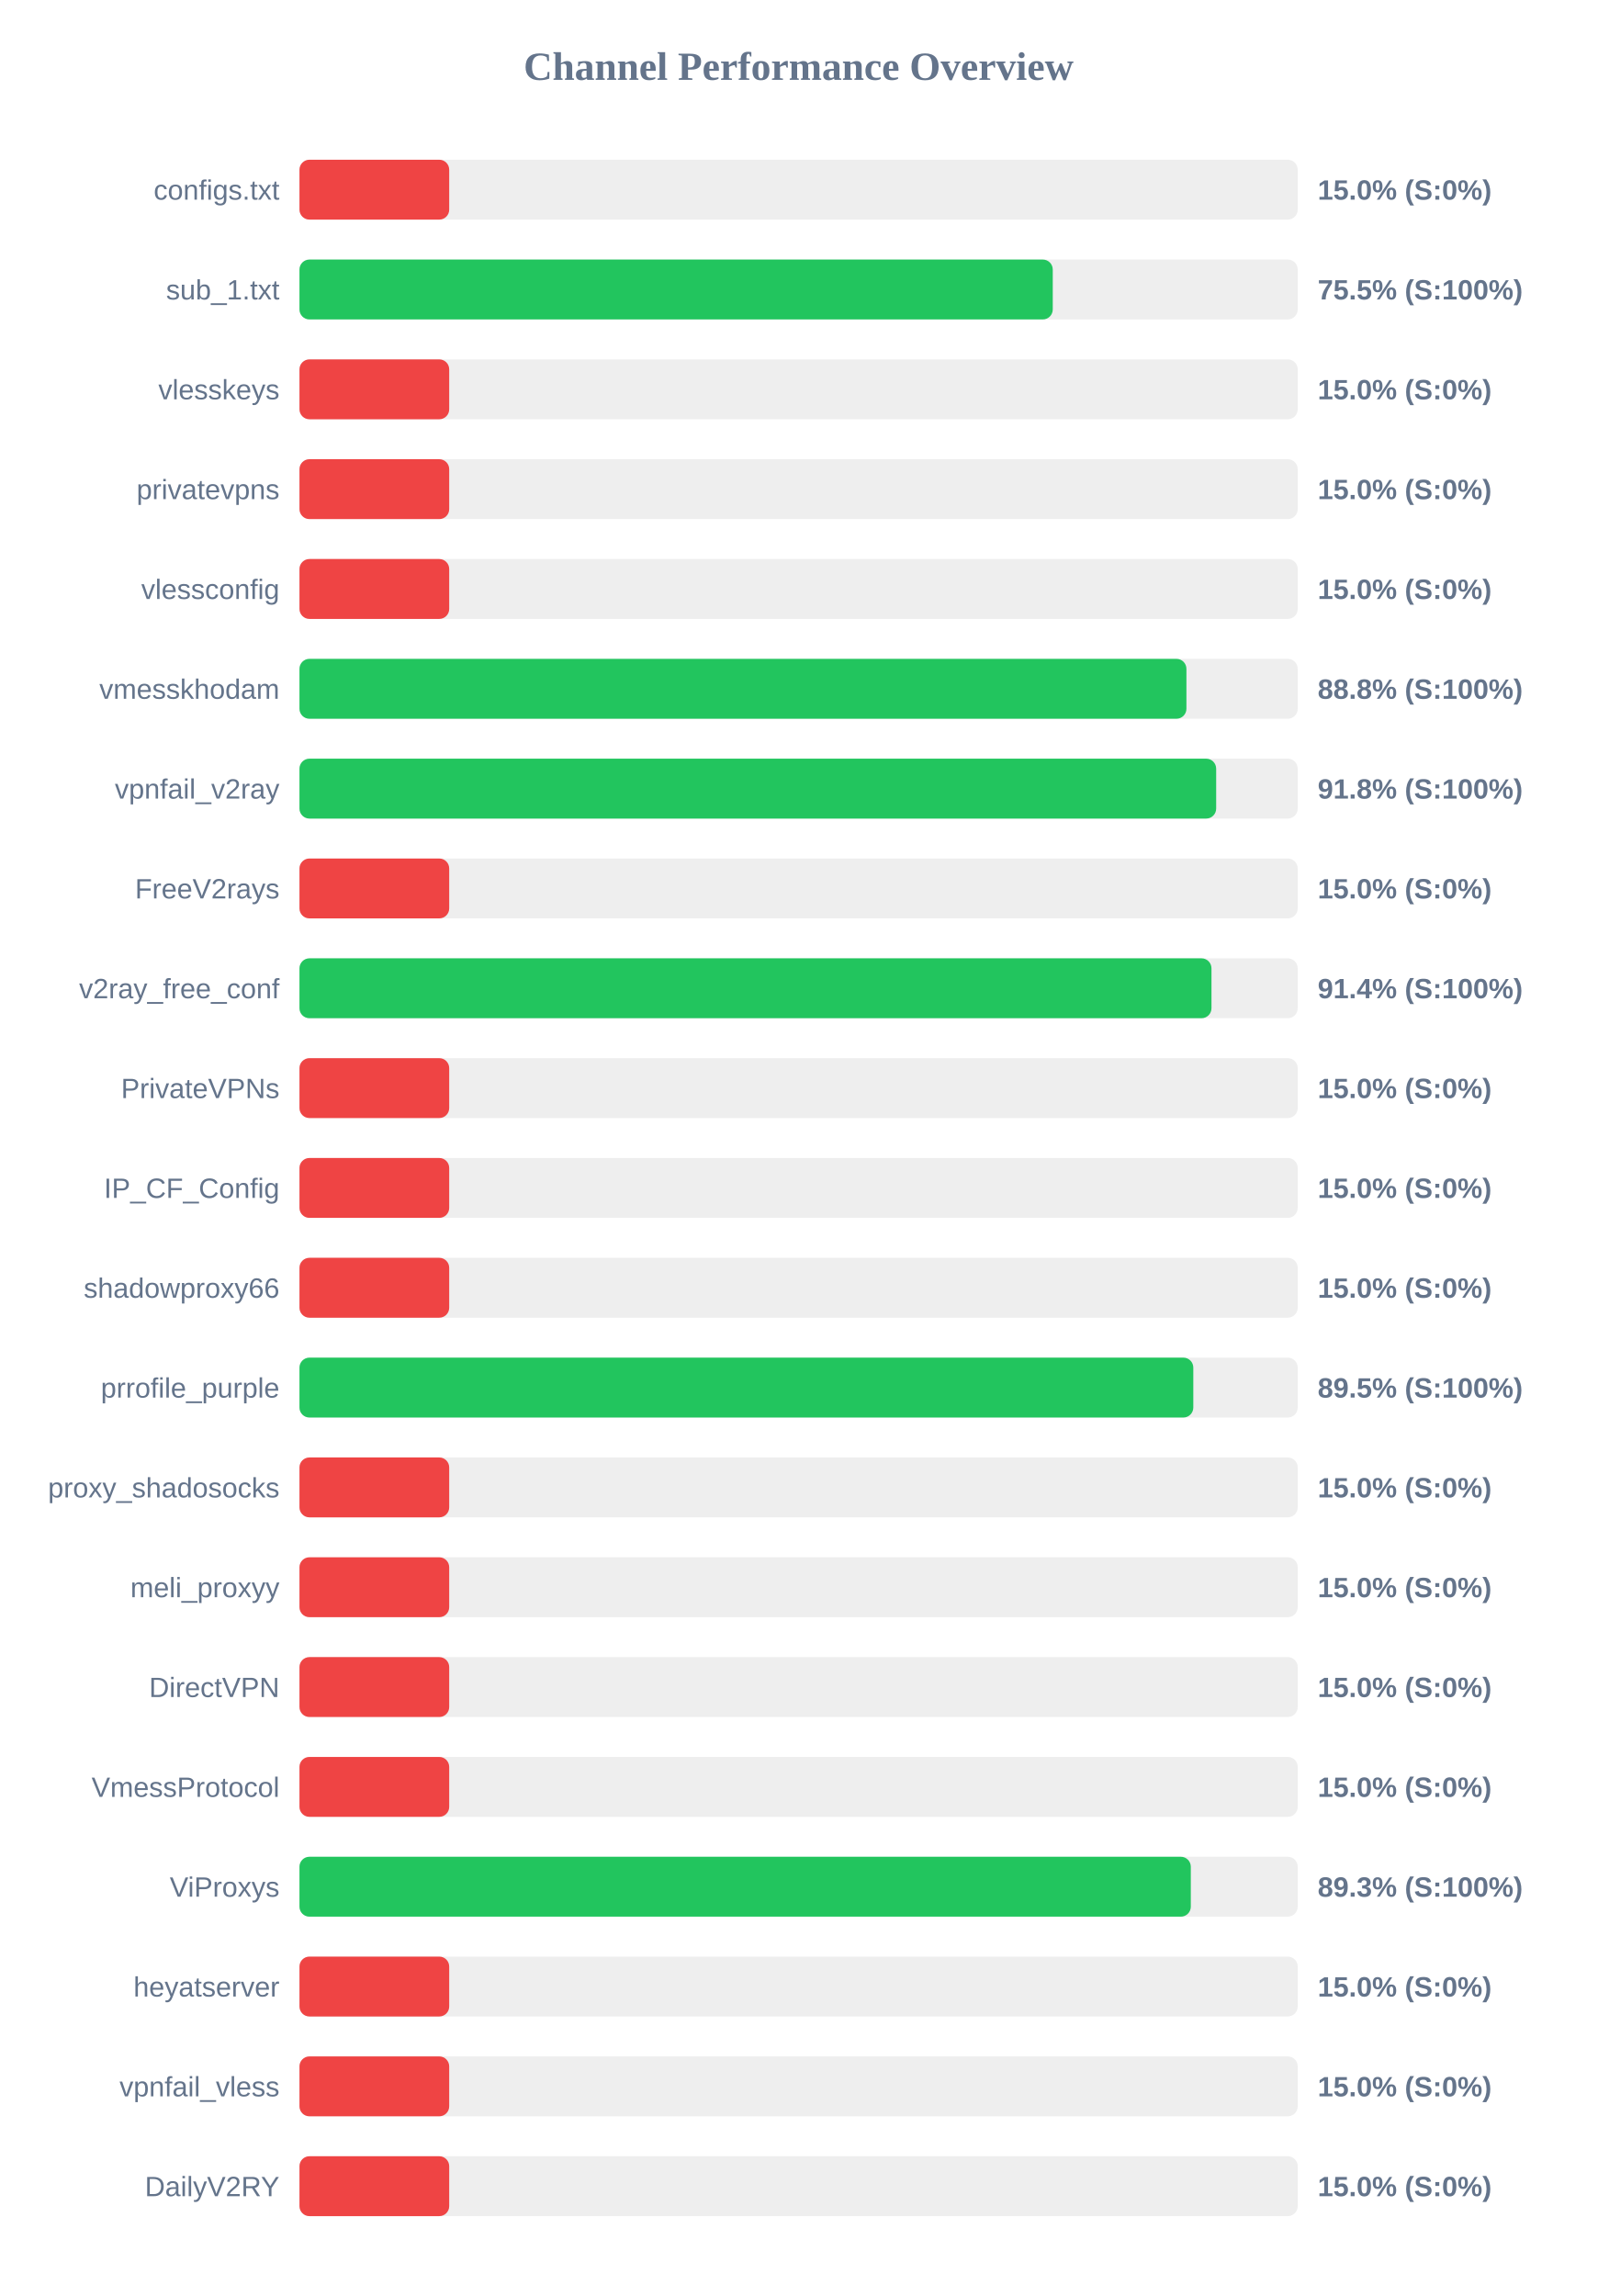
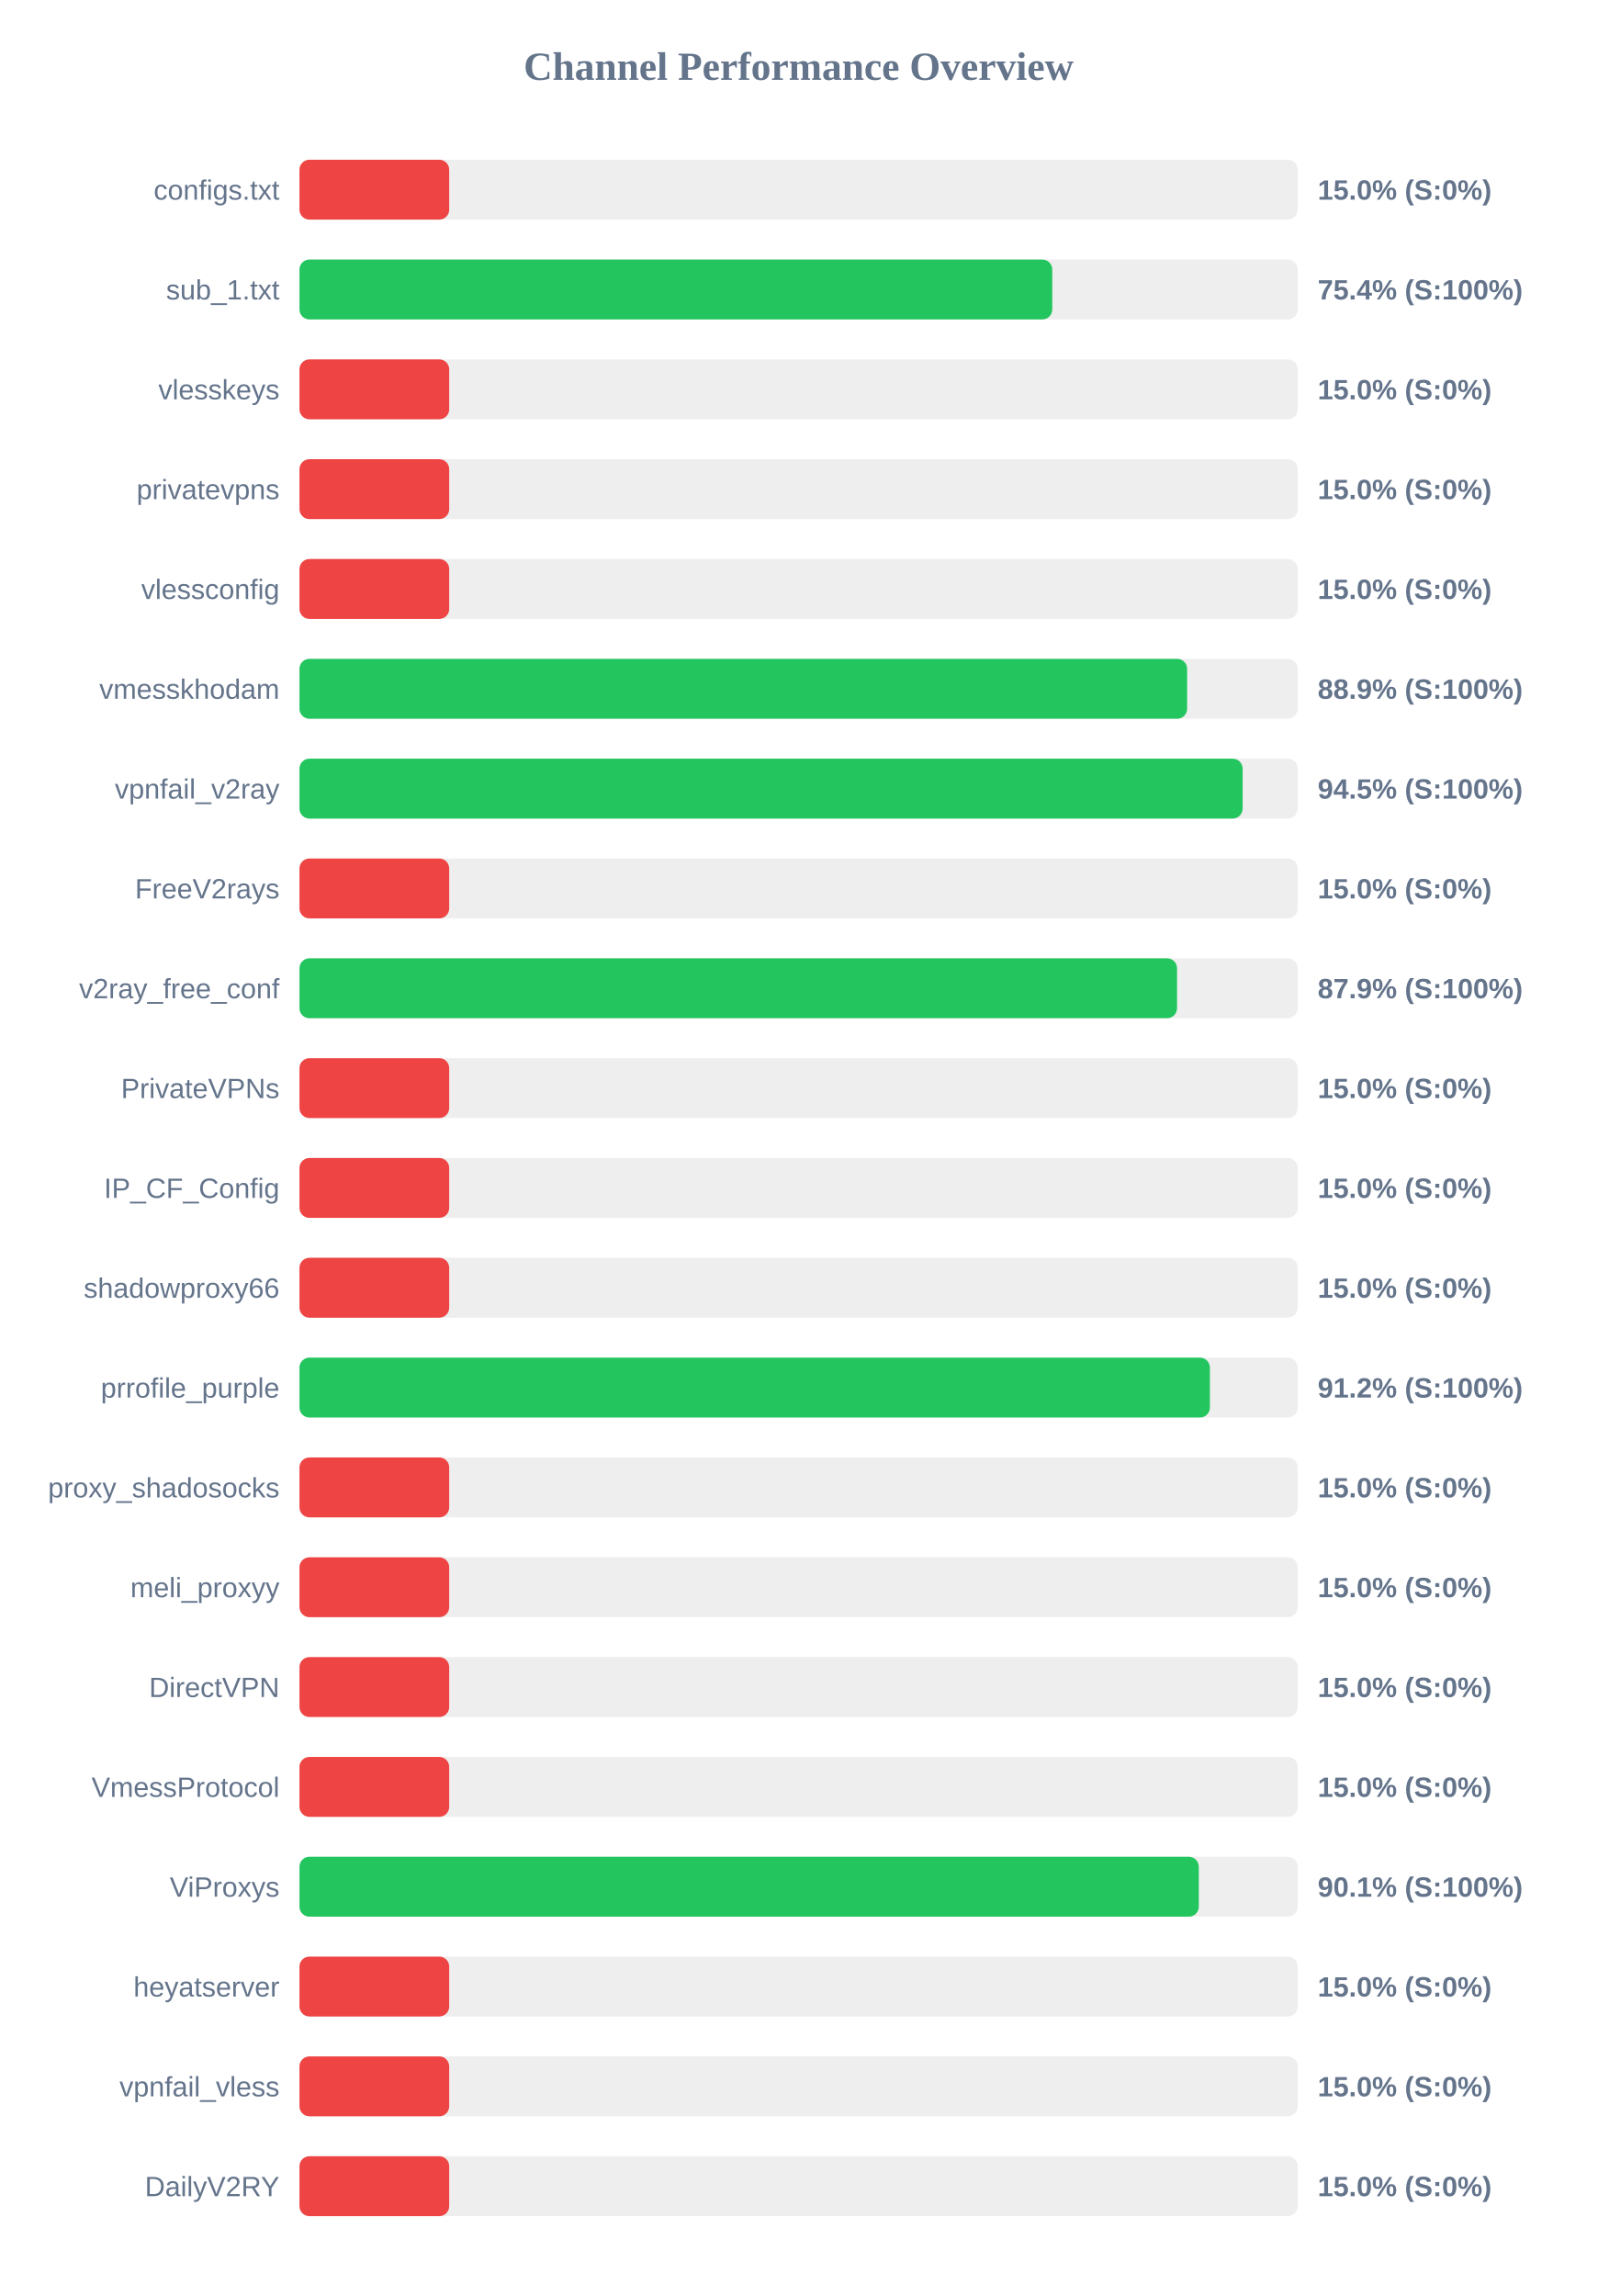
<svg xmlns="http://www.w3.org/2000/svg" width="800" height="1150" version="1.1">
  <style>
        .row { font: 14px Arial; fill: #64748b; }
        .score { font: bold 14px Arial; fill: #64748b; }
    </style>
  <text x="400" y="40" text-anchor="middle" font-size="20px" font-weight="bold" fill="#64748b">Channel Performance Overview</text>
  <rect x="150" y="80" width="500" height="30" fill="#eee" rx="5" />
  <rect x="150" y="80" width="75.0" height="30" fill="#ef4444" rx="5" />
  <text x="140" y="100" text-anchor="end" class="row">configs.txt</text>
  <text x="660" y="100" text-anchor="start" class="score">15.0% (S:0%)</text>
  <rect x="150" y="130" width="500" height="30" fill="#eee" rx="5" />
-   <rect x="150" y="130" width="377.3" height="30" fill="#22c55e" rx="5" />
+   <rect x="150" y="130" width="377.05" height="30" fill="#22c55e" rx="5" />
  <text x="140" y="150" text-anchor="end" class="row">sub_1.txt</text>
-   <text x="660" y="150" text-anchor="start" class="score">75.5% (S:100%)</text>
+   <text x="660" y="150" text-anchor="start" class="score">75.4% (S:100%)</text>
  <rect x="150" y="180" width="500" height="30" fill="#eee" rx="5" />
  <rect x="150" y="180" width="75.0" height="30" fill="#ef4444" rx="5" />
  <text x="140" y="200" text-anchor="end" class="row">vlesskeys</text>
  <text x="660" y="200" text-anchor="start" class="score">15.0% (S:0%)</text>
  <rect x="150" y="230" width="500" height="30" fill="#eee" rx="5" />
  <rect x="150" y="230" width="75.0" height="30" fill="#ef4444" rx="5" />
  <text x="140" y="250" text-anchor="end" class="row">privatevpns</text>
  <text x="660" y="250" text-anchor="start" class="score">15.0% (S:0%)</text>
  <rect x="150" y="280" width="500" height="30" fill="#eee" rx="5" />
  <rect x="150" y="280" width="75.0" height="30" fill="#ef4444" rx="5" />
  <text x="140" y="300" text-anchor="end" class="row">vlessconfig</text>
  <text x="660" y="300" text-anchor="start" class="score">15.0% (S:0%)</text>
  <rect x="150" y="330" width="500" height="30" fill="#eee" rx="5" />
-   <rect x="150" y="330" width="444.25" height="30" fill="#22c55e" rx="5" />
+   <rect x="150" y="330" width="444.6" height="30" fill="#22c55e" rx="5" />
  <text x="140" y="350" text-anchor="end" class="row">vmesskhodam</text>
-   <text x="660" y="350" text-anchor="start" class="score">88.8% (S:100%)</text>
+   <text x="660" y="350" text-anchor="start" class="score">88.9% (S:100%)</text>
  <rect x="150" y="380" width="500" height="30" fill="#eee" rx="5" />
-   <rect x="150" y="380" width="459.15" height="30" fill="#22c55e" rx="5" />
+   <rect x="150" y="380" width="472.4" height="30" fill="#22c55e" rx="5" />
  <text x="140" y="400" text-anchor="end" class="row">vpnfail_v2ray</text>
-   <text x="660" y="400" text-anchor="start" class="score">91.8% (S:100%)</text>
+   <text x="660" y="400" text-anchor="start" class="score">94.5% (S:100%)</text>
  <rect x="150" y="430" width="500" height="30" fill="#eee" rx="5" />
  <rect x="150" y="430" width="75.0" height="30" fill="#ef4444" rx="5" />
  <text x="140" y="450" text-anchor="end" class="row">FreeV2rays</text>
  <text x="660" y="450" text-anchor="start" class="score">15.0% (S:0%)</text>
  <rect x="150" y="480" width="500" height="30" fill="#eee" rx="5" />
-   <rect x="150" y="480" width="456.8" height="30" fill="#22c55e" rx="5" />
+   <rect x="150" y="480" width="439.55" height="30" fill="#22c55e" rx="5" />
  <text x="140" y="500" text-anchor="end" class="row">v2ray_free_conf</text>
-   <text x="660" y="500" text-anchor="start" class="score">91.4% (S:100%)</text>
+   <text x="660" y="500" text-anchor="start" class="score">87.9% (S:100%)</text>
  <rect x="150" y="530" width="500" height="30" fill="#eee" rx="5" />
  <rect x="150" y="530" width="75.0" height="30" fill="#ef4444" rx="5" />
  <text x="140" y="550" text-anchor="end" class="row">PrivateVPNs</text>
  <text x="660" y="550" text-anchor="start" class="score">15.0% (S:0%)</text>
  <rect x="150" y="580" width="500" height="30" fill="#eee" rx="5" />
  <rect x="150" y="580" width="75.0" height="30" fill="#ef4444" rx="5" />
  <text x="140" y="600" text-anchor="end" class="row">IP_CF_Config</text>
  <text x="660" y="600" text-anchor="start" class="score">15.0% (S:0%)</text>
  <rect x="150" y="630" width="500" height="30" fill="#eee" rx="5" />
  <rect x="150" y="630" width="75.0" height="30" fill="#ef4444" rx="5" />
  <text x="140" y="650" text-anchor="end" class="row">shadowproxy66</text>
  <text x="660" y="650" text-anchor="start" class="score">15.0% (S:0%)</text>
  <rect x="150" y="680" width="500" height="30" fill="#eee" rx="5" />
-   <rect x="150" y="680" width="447.7" height="30" fill="#22c55e" rx="5" />
+   <rect x="150" y="680" width="456.0" height="30" fill="#22c55e" rx="5" />
  <text x="140" y="700" text-anchor="end" class="row">prrofile_purple</text>
-   <text x="660" y="700" text-anchor="start" class="score">89.5% (S:100%)</text>
+   <text x="660" y="700" text-anchor="start" class="score">91.2% (S:100%)</text>
  <rect x="150" y="730" width="500" height="30" fill="#eee" rx="5" />
  <rect x="150" y="730" width="75.0" height="30" fill="#ef4444" rx="5" />
  <text x="140" y="750" text-anchor="end" class="row">proxy_shadosocks</text>
  <text x="660" y="750" text-anchor="start" class="score">15.0% (S:0%)</text>
  <rect x="150" y="780" width="500" height="30" fill="#eee" rx="5" />
  <rect x="150" y="780" width="75.0" height="30" fill="#ef4444" rx="5" />
  <text x="140" y="800" text-anchor="end" class="row">meli_proxyy</text>
  <text x="660" y="800" text-anchor="start" class="score">15.0% (S:0%)</text>
  <rect x="150" y="830" width="500" height="30" fill="#eee" rx="5" />
  <rect x="150" y="830" width="75.0" height="30" fill="#ef4444" rx="5" />
  <text x="140" y="850" text-anchor="end" class="row">DirectVPN</text>
  <text x="660" y="850" text-anchor="start" class="score">15.0% (S:0%)</text>
  <rect x="150" y="880" width="500" height="30" fill="#eee" rx="5" />
  <rect x="150" y="880" width="75.0" height="30" fill="#ef4444" rx="5" />
  <text x="140" y="900" text-anchor="end" class="row">VmessProtocol</text>
  <text x="660" y="900" text-anchor="start" class="score">15.0% (S:0%)</text>
  <rect x="150" y="930" width="500" height="30" fill="#eee" rx="5" />
-   <rect x="150" y="930" width="446.45" height="30" fill="#22c55e" rx="5" />
+   <rect x="150" y="930" width="450.45" height="30" fill="#22c55e" rx="5" />
  <text x="140" y="950" text-anchor="end" class="row">ViProxys</text>
-   <text x="660" y="950" text-anchor="start" class="score">89.3% (S:100%)</text>
+   <text x="660" y="950" text-anchor="start" class="score">90.1% (S:100%)</text>
  <rect x="150" y="980" width="500" height="30" fill="#eee" rx="5" />
  <rect x="150" y="980" width="75.0" height="30" fill="#ef4444" rx="5" />
  <text x="140" y="1000" text-anchor="end" class="row">heyatserver</text>
  <text x="660" y="1000" text-anchor="start" class="score">15.0% (S:0%)</text>
  <rect x="150" y="1030" width="500" height="30" fill="#eee" rx="5" />
  <rect x="150" y="1030" width="75.0" height="30" fill="#ef4444" rx="5" />
  <text x="140" y="1050" text-anchor="end" class="row">vpnfail_vless</text>
  <text x="660" y="1050" text-anchor="start" class="score">15.0% (S:0%)</text>
  <rect x="150" y="1080" width="500" height="30" fill="#eee" rx="5" />
  <rect x="150" y="1080" width="75.0" height="30" fill="#ef4444" rx="5" />
  <text x="140" y="1100" text-anchor="end" class="row">DailyV2RY</text>
  <text x="660" y="1100" text-anchor="start" class="score">15.0% (S:0%)</text>
</svg>
